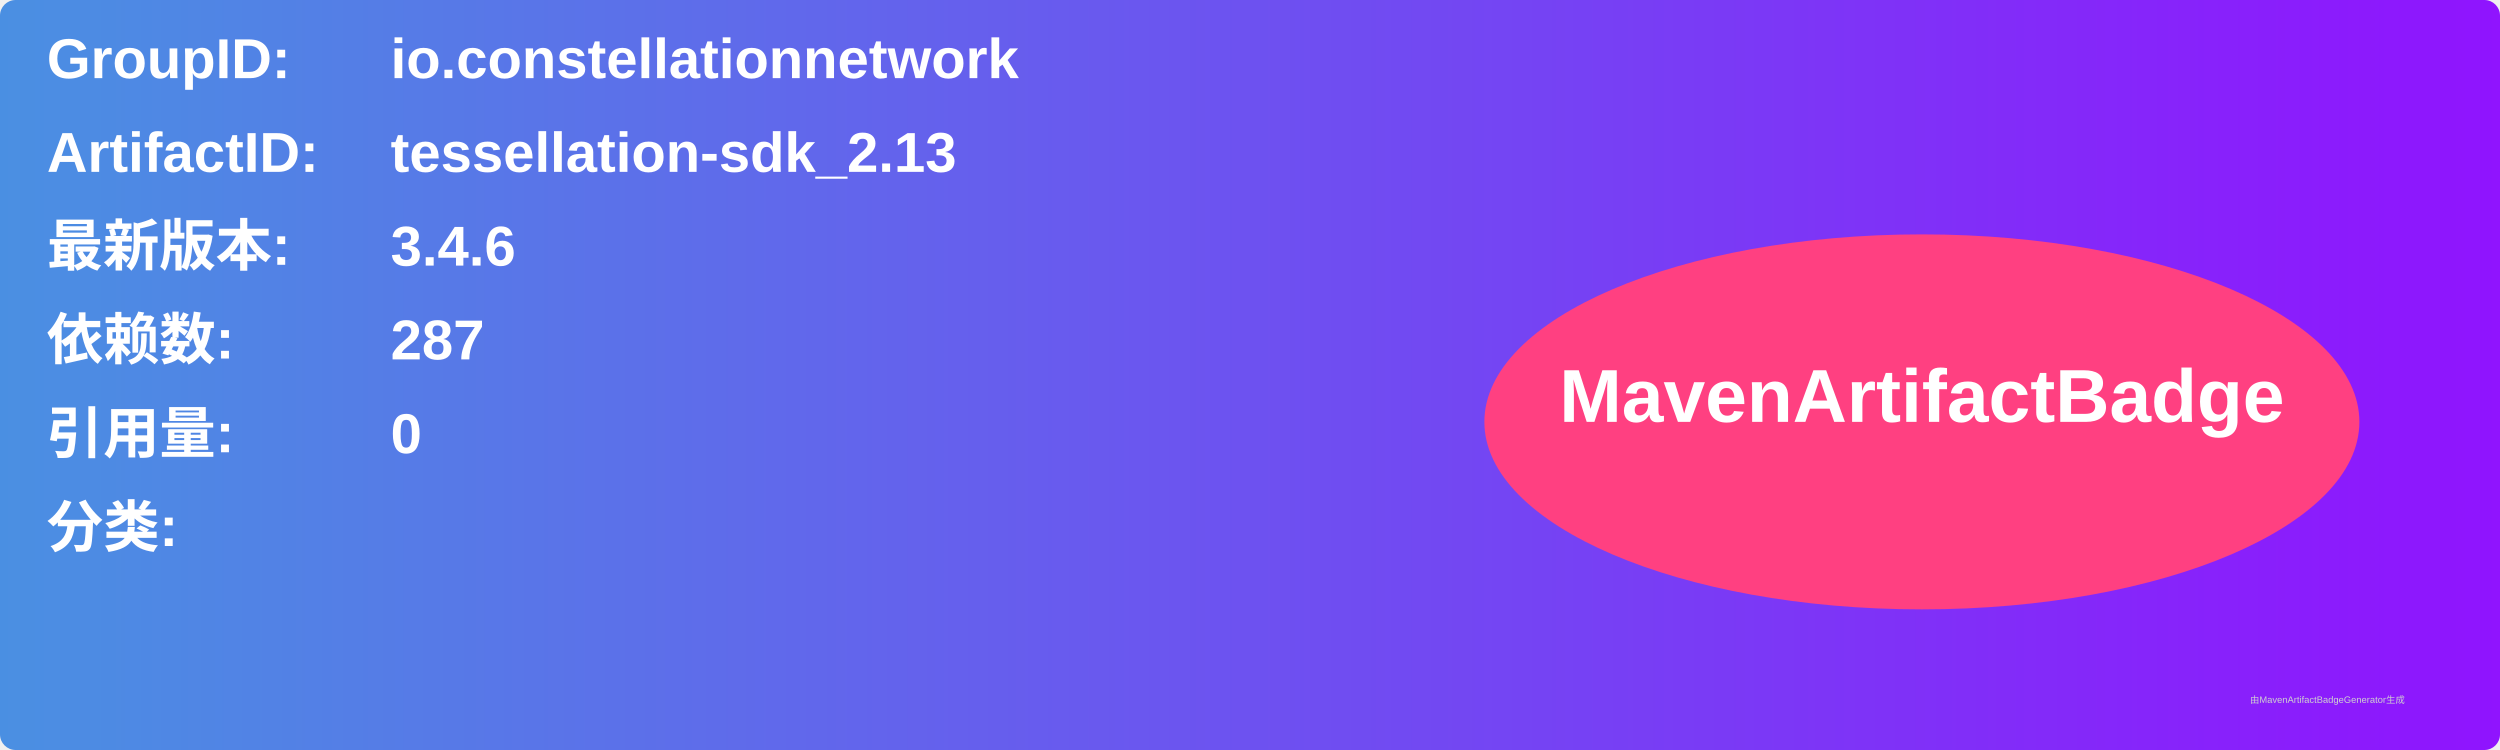
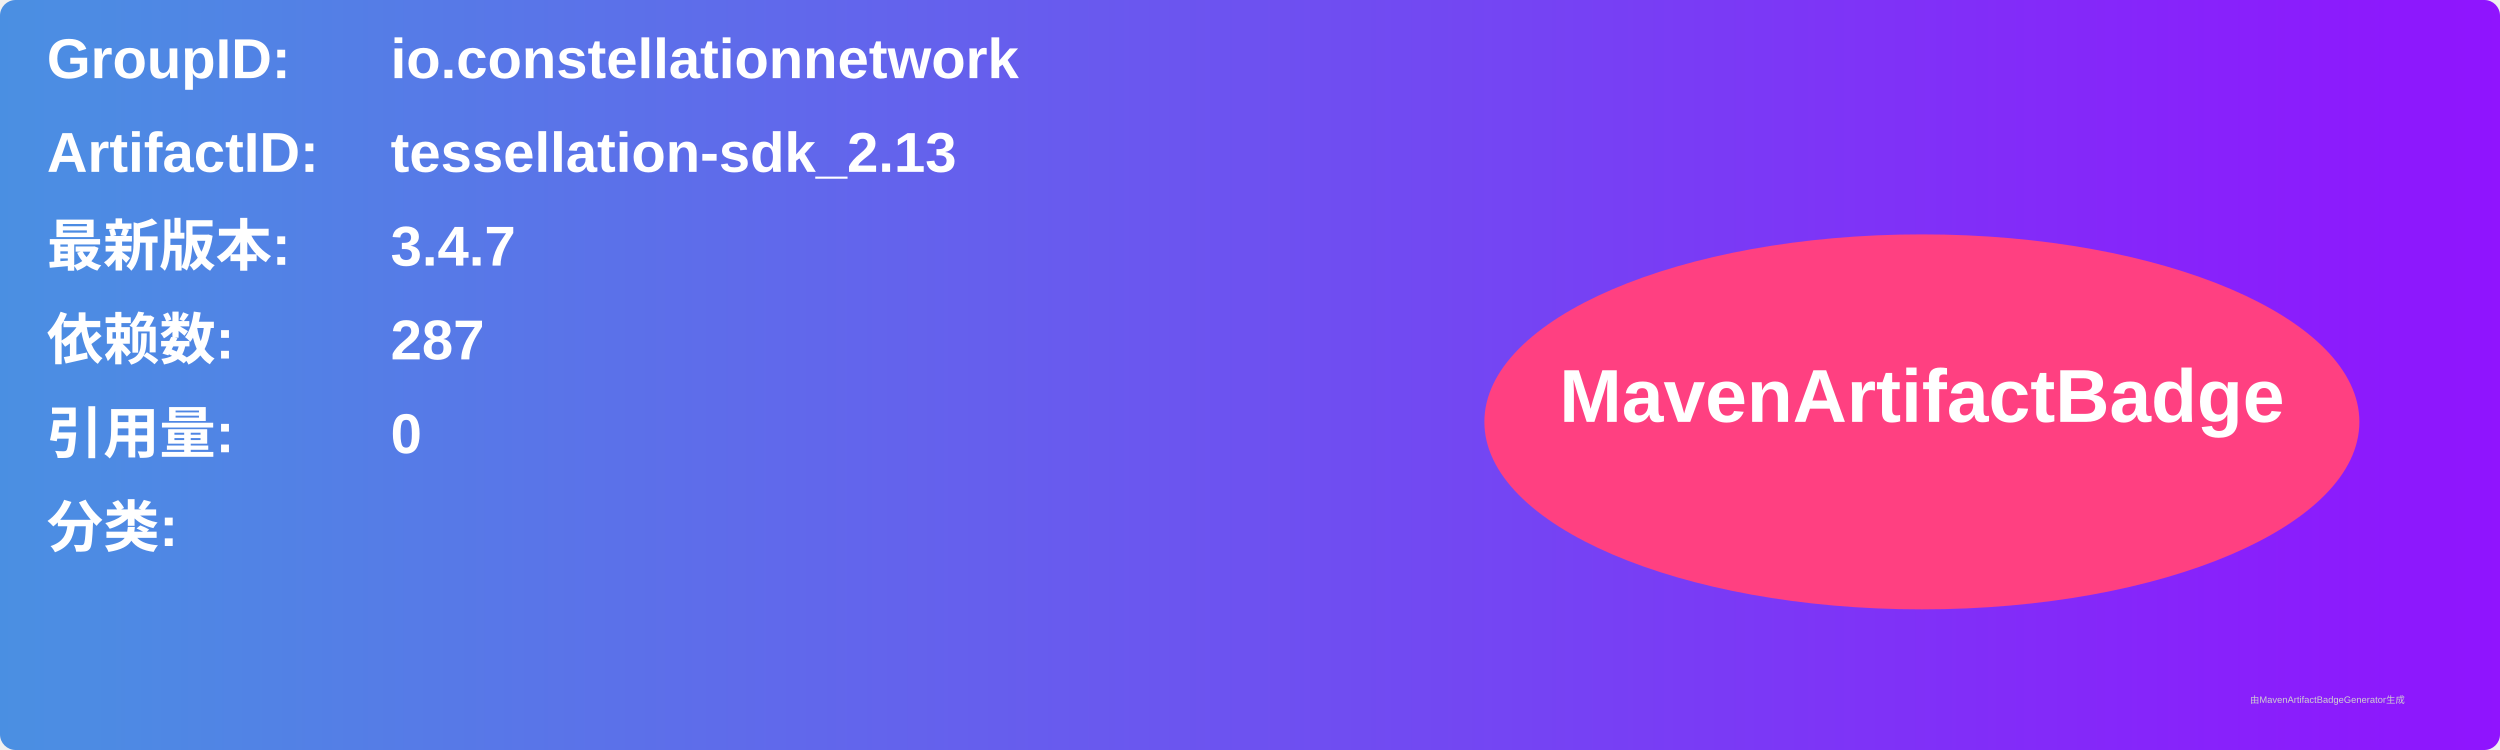
<svg xmlns="http://www.w3.org/2000/svg" width="800" height="240" viewBox="0 0 800 240">
  <linearGradient id="grad" x1="0%" y1="0%" x2="100%" y2="0%">
    <stop offset="0%" stop-color="#4a90e2" />
    <stop offset="100%" stop-color="#9013fe" />
  </linearGradient>
  <rect width="100%" height="100%" rx="5" ry="5" fill="url(#grad)" />
  <g transform="translate(15, 15)">
    <text x="0" y="10" font-family="Arial" font-size="18" fill="white" font-weight="bold" width="260">GroupID:</text>
    <text x="110" y="10" font-family="Arial" font-size="18" fill="white" font-weight="bold" width="460">io.constellationnetwork</text>
    <text x="0" y="40" font-family="Arial" font-size="18" fill="white" font-weight="bold" width="260">ArtifactID:</text>
    <text x="110" y="40" font-family="Arial" font-size="18" fill="white" font-weight="bold" width="460">tessellation-sdk_2.13</text>
    <text x="0" y="70" font-family="Arial" font-size="18" fill="white" font-weight="bold">最新版本:</text>
    <text x="110" y="70" font-family="Arial" font-size="18" fill="white" font-weight="bold">
-       <tspan font-weight="bold">3.4.6</tspan>
+       <tspan font-weight="bold">3.4.7</tspan>
    </text>
    <text x="0" y="100" font-family="Arial" font-size="18" fill="white" font-weight="bold">依赖数: </text>
    <text x="110" y="100" font-family="Arial" font-size="18" fill="white">
      <tspan font-weight="bold">287</tspan>
    </text>
    <text x="0" y="130" font-family="Arial" font-size="18" fill="white" font-weight="bold">引用量: </text>
    <text x="110" y="130" font-family="Arial" font-size="18" fill="white">
      <tspan font-weight="bold">0</tspan>
    </text>
    <text x="0" y="160" font-family="Arial" font-size="18" fill="white" font-weight="bold">分类:</text>
    <text x="10" y="190" font-family="Arial" font-size="10" fill="white">
      <tspan font-weight="bold" />
    </text>
    <ellipse cx="600" cy="120" rx="140" ry="60" fill="#ff4081" />
    <text x="600" y="120" text-anchor="middle" font-family="Arial" font-size="24" fill="white" font-weight="bold">MavenArtifactBadge</text>
  </g>
  <text x="720" y="225" font-family="Arial" font-size="3" fill="#d0d0d0">由MavenArtifactBadgeGenerator生成</text>
</svg>
